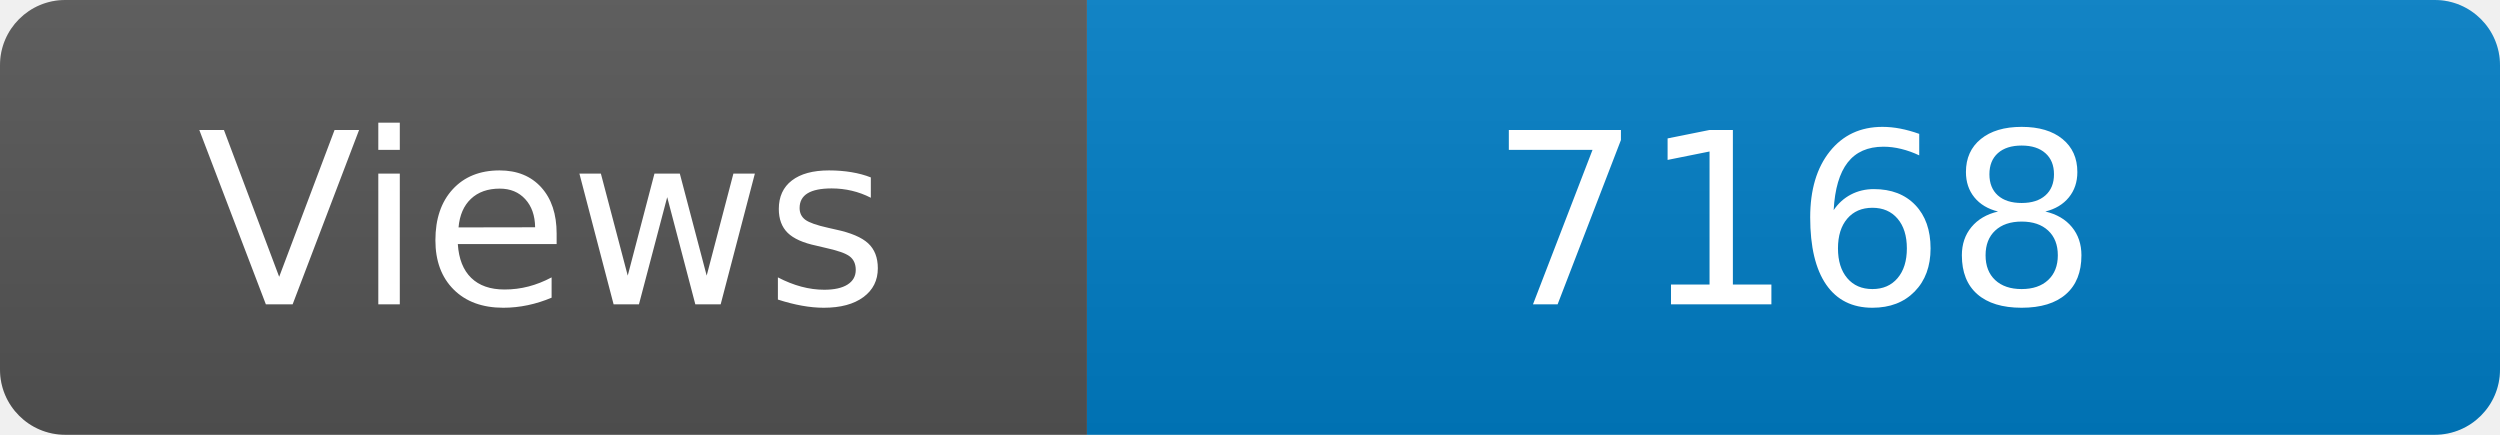
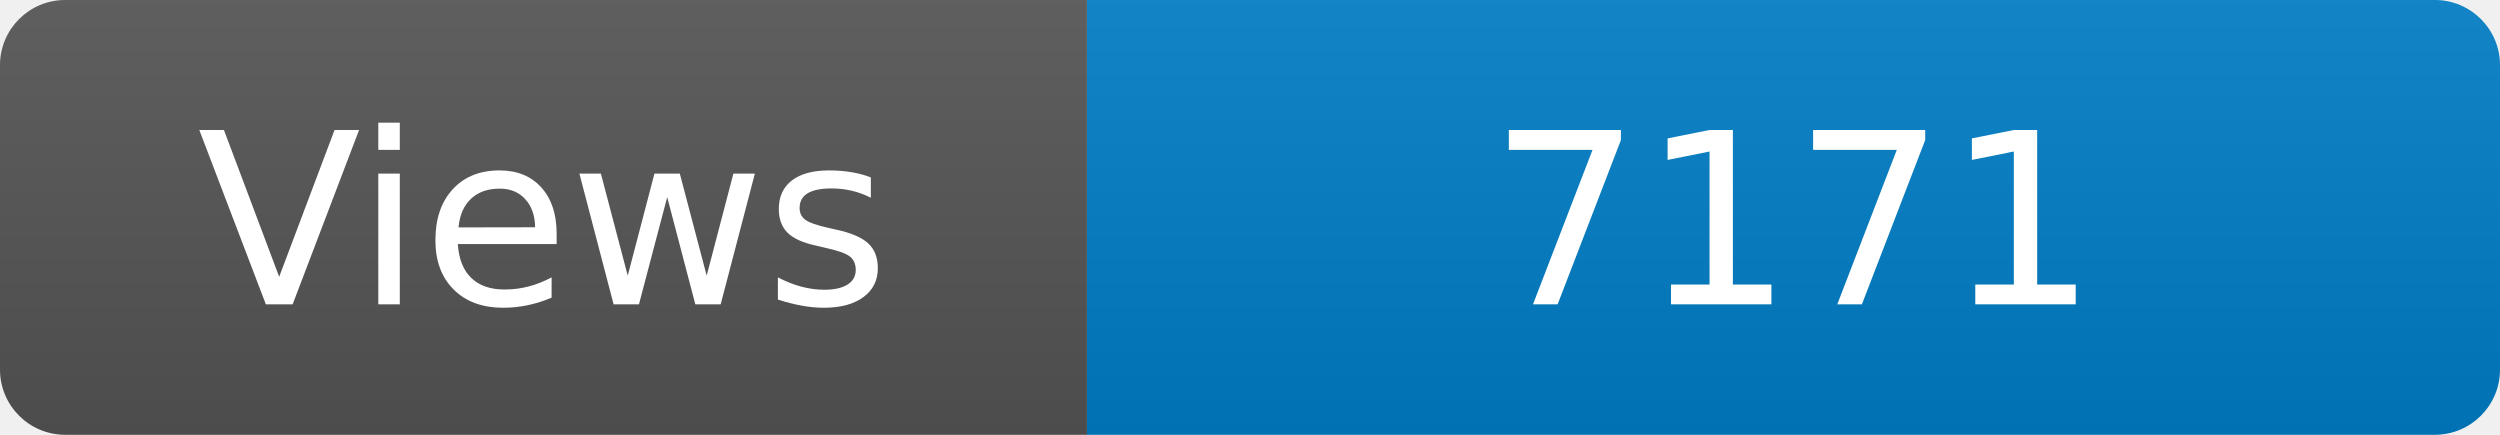
<svg xmlns="http://www.w3.org/2000/svg" width="115" height="20" role="img" aria-label="Maintained?: yes">
  <linearGradient id="s" x2="0" y2="100%">
    <stop offset="0" stop-color="#bbb" stop-opacity=".1" />
    <stop offset="1" stop-opacity=".1" />
  </linearGradient>
  <clipPath id="r">
    <rect width="115" height="20" rx="3" fill="#fff" />
  </clipPath>
  <g clip-path="url(#r)">
    <rect width="50" height="20" fill="#555" />
    <rect x="50" width="160" height="20" fill="#007ec6" />
    <rect width="115" height="20" fill="url(#s)" />
  </g>
  <g fill="#fff" text-anchor="middle" font-family="Verdana,Geneva,DejaVu Sans,sans-serif" font-size="110">
    <text x="250" y="140" transform="scale(.1)" fill="#fff">Views</text>
-     <text x="825" y="140" transform="scale(.1)" fill="#fff">7168</text>
+     <text x="825" y="140" transform="scale(.1)" fill="#fff">7171</text>
  </g>
</svg>
